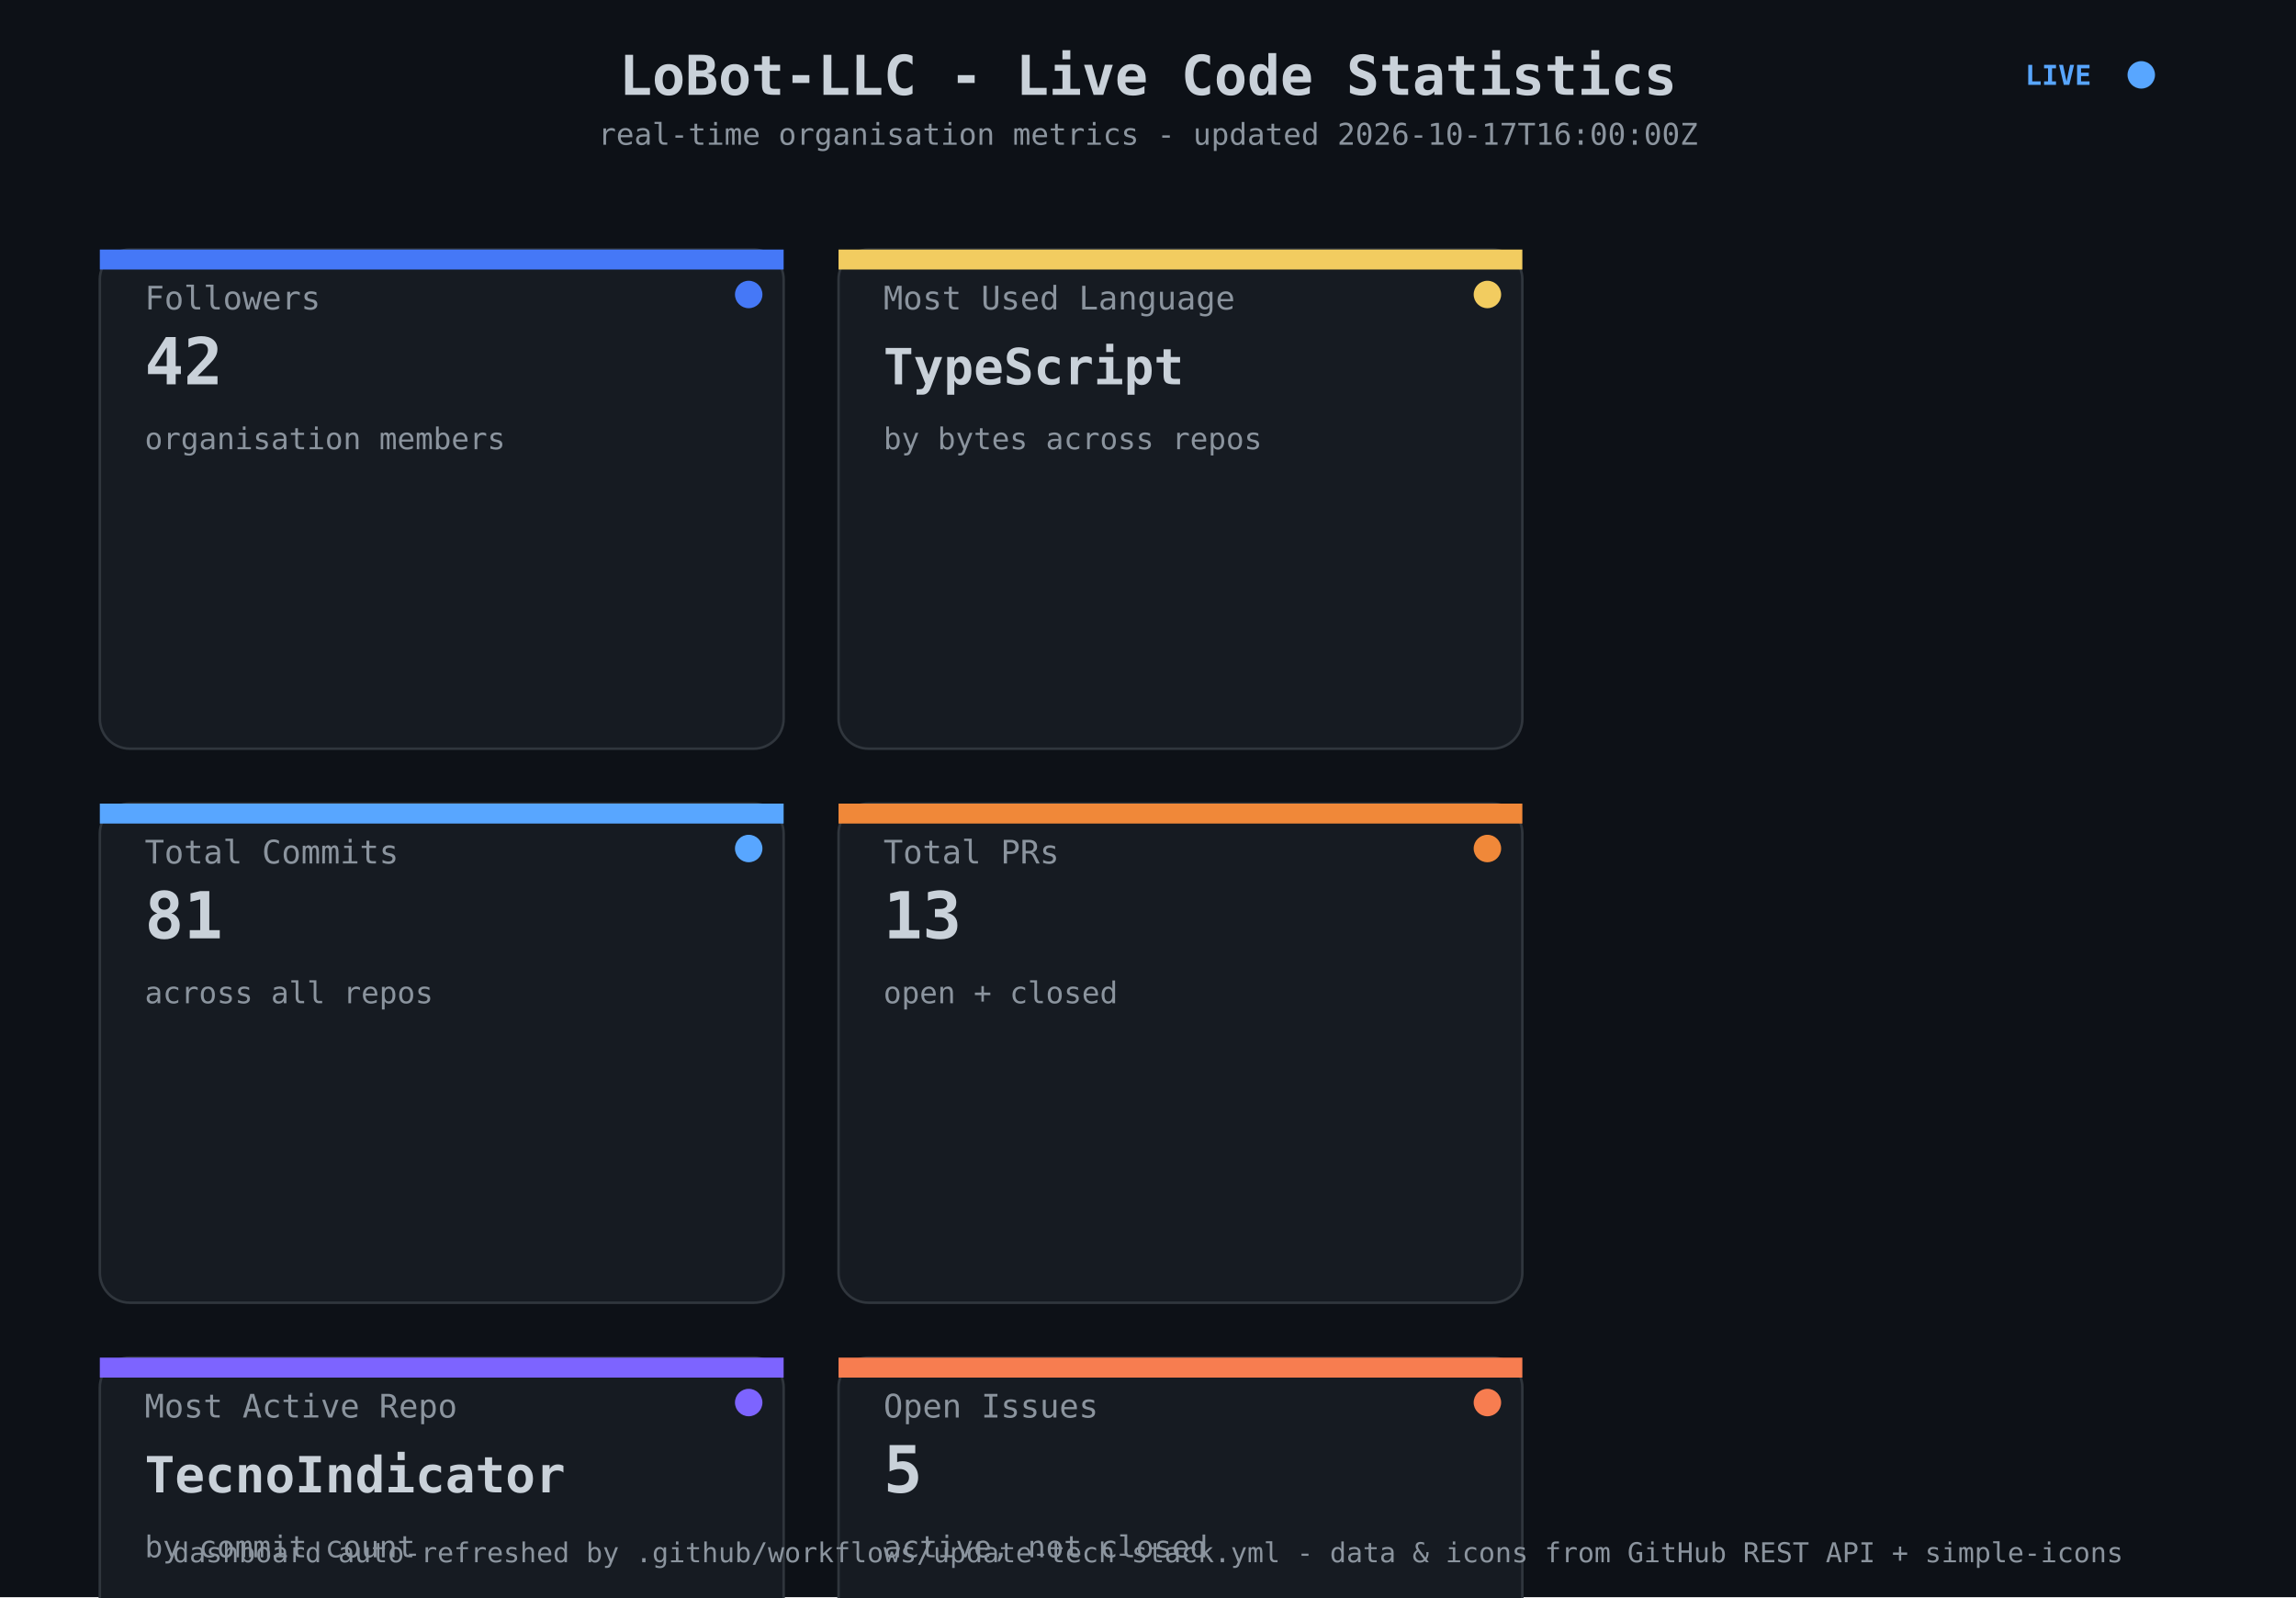
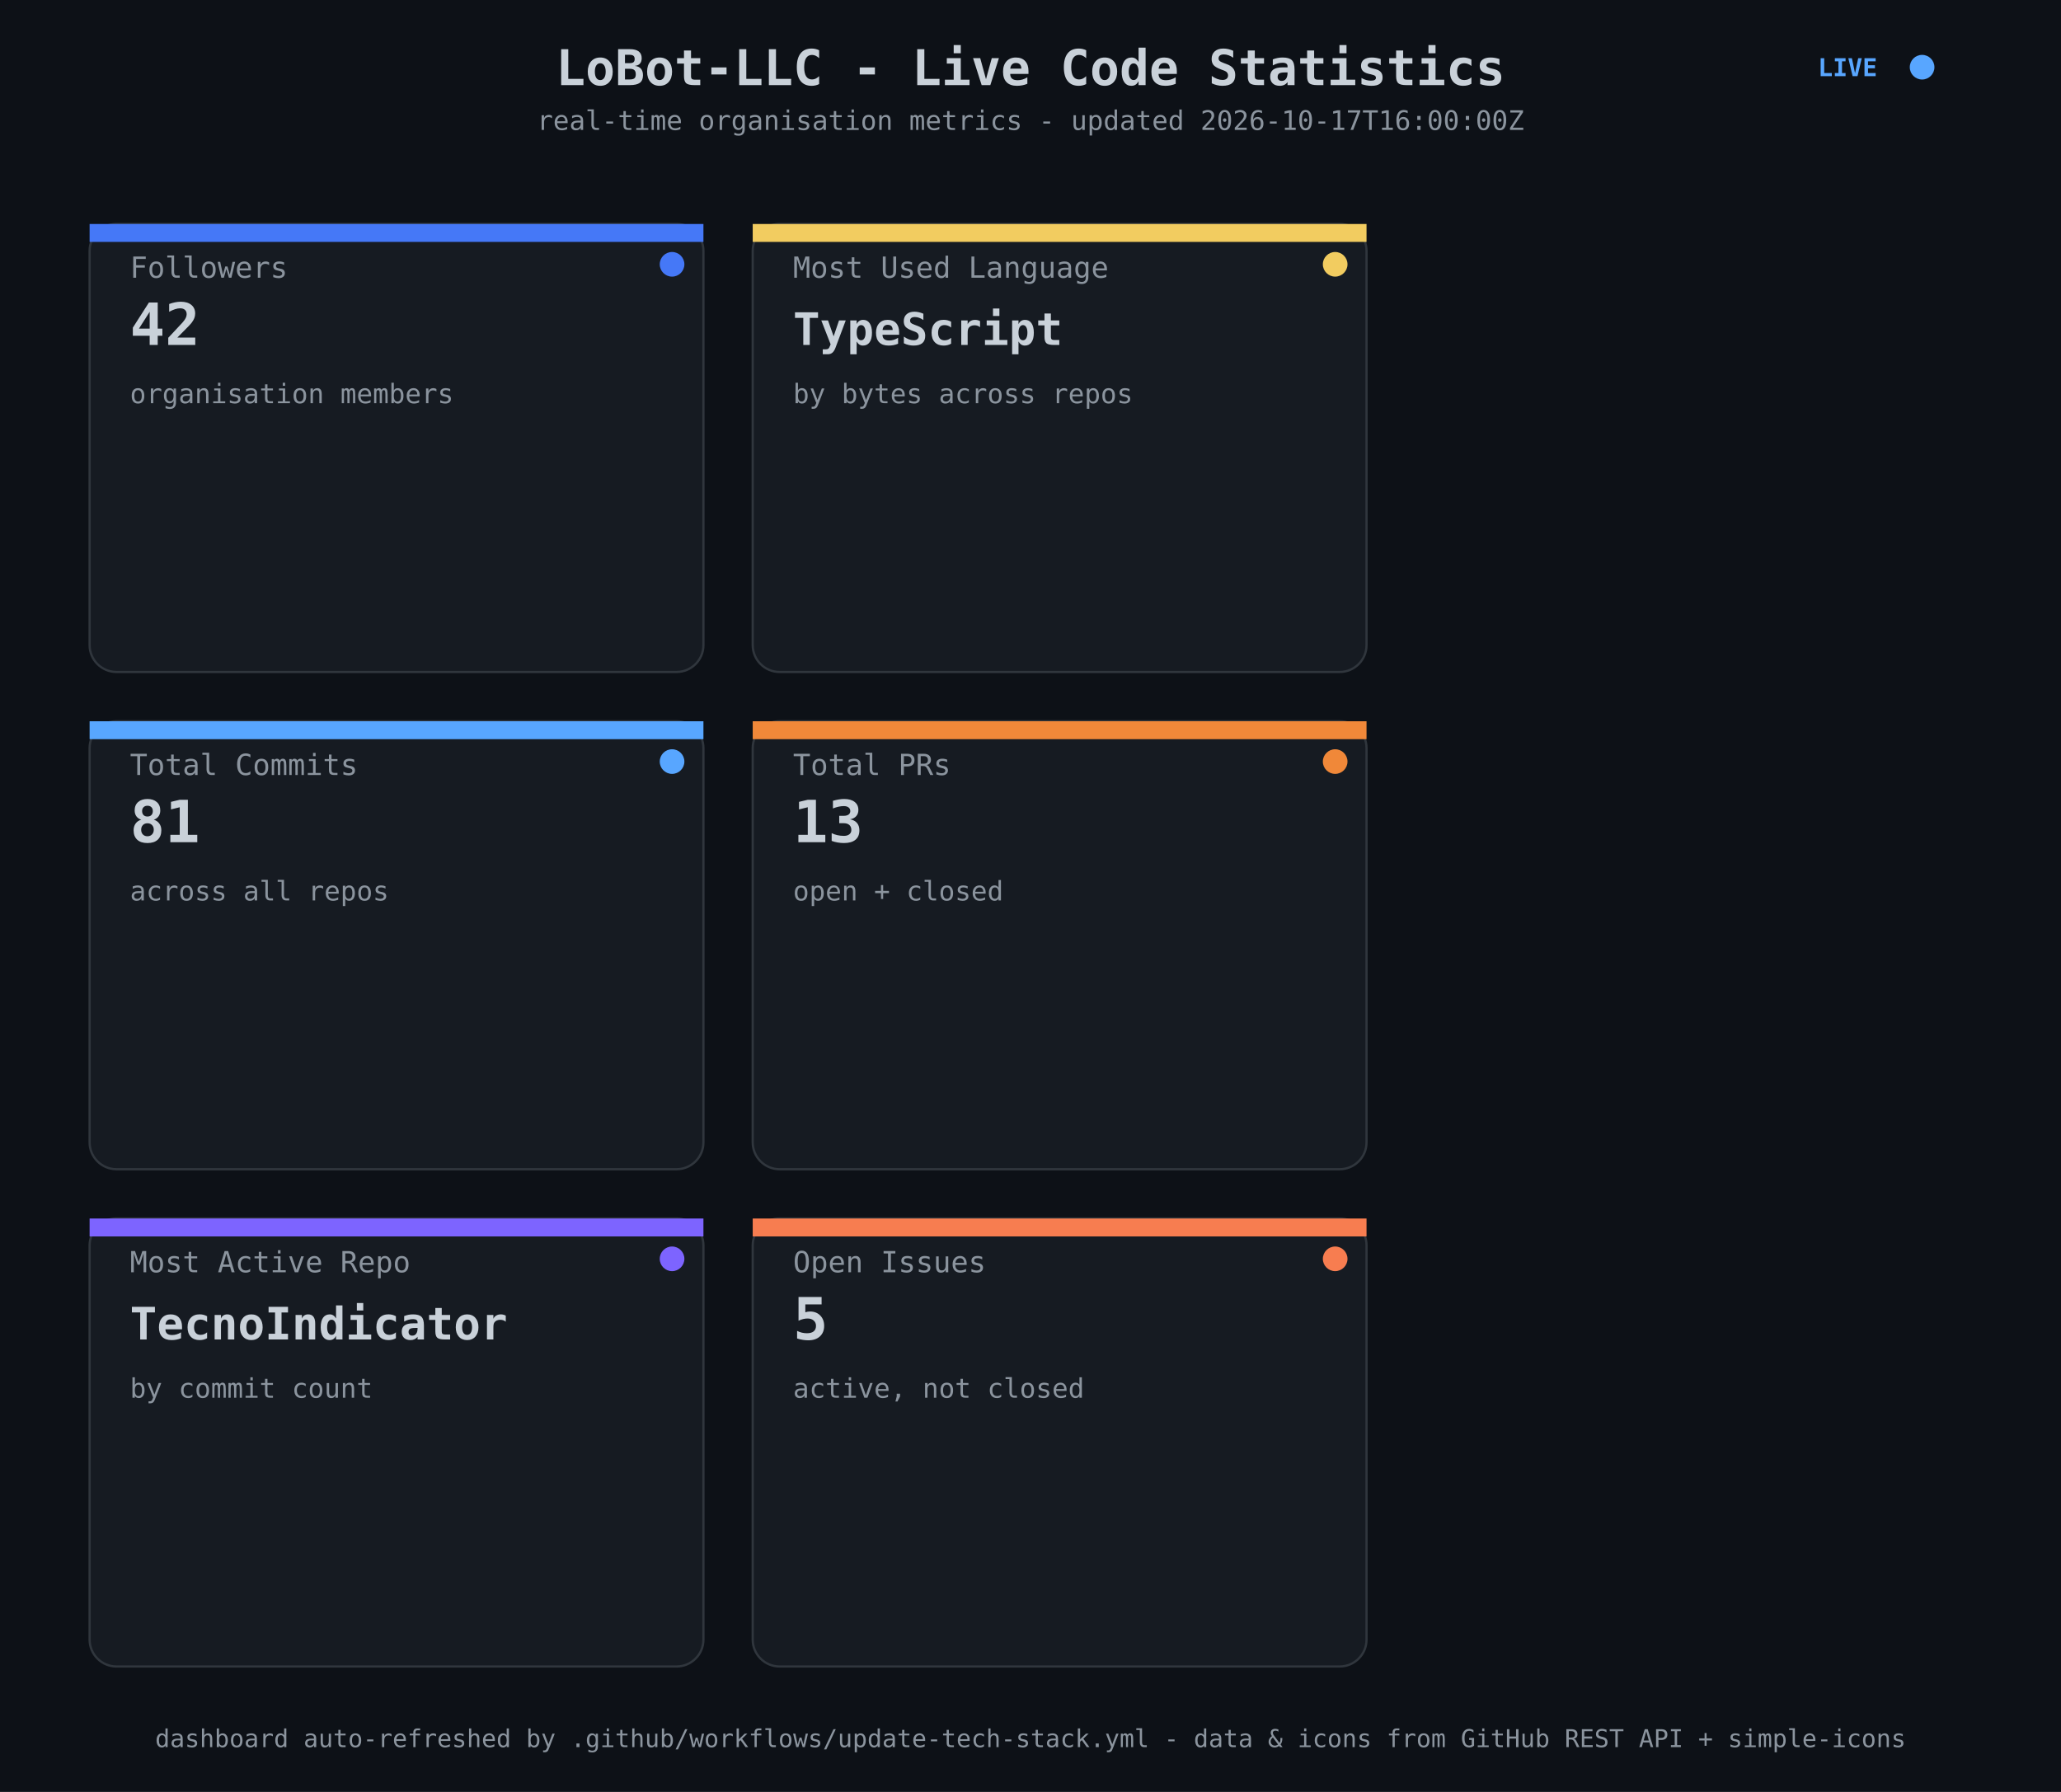
- <svg xmlns="http://www.w3.org/2000/svg" viewBox="0 0 920 640" width="920" height="640" role="img" aria-label="LoBot-LLC live code statistics">
-   <rect width="920" height="640" fill="#0D1117" />
+ <svg xmlns="http://www.w3.org/2000/svg" viewBox="0 0 920 800" width="920" height="800" role="img" aria-label="LoBot-LLC live code statistics">
+   <rect width="920" height="800" fill="#0D1117" />
  <text x="460" y="38" text-anchor="middle" font-family="ui-monospace,SFMonoRegular,Consolas,Monaco,monospace" font-size="22" font-weight="700" fill="#C9D1D9">LoBot-LLC ‑ Live Code Statistics</text>
  <text x="460" y="58" text-anchor="middle" font-family="ui-monospace,SFMonoRegular,Consolas,Monaco,monospace" font-size="12" fill="#8B949E">real-time organisation metrics ‑ updated 2026-10-17T16:00:00Z</text>
  <circle cx="858" cy="30" r="5.5" fill="#58A6FF">
    <animate attributeName="opacity" values="1;0.2;1" dur="1.4s" repeatCount="indefinite" />
  </circle>
  <text x="838" y="34" text-anchor="end" font-family="ui-monospace,SFMonoRegular,Consolas,Monaco,monospace" font-size="11" fill="#58A6FF" font-weight="700">LIVE</text>
  <g>
    <rect x="40" y="100" width="274" height="200" rx="12" fill="#161B22" stroke="#30363D" stroke-width="1">
      <animate attributeName="opacity" from="0" to="1" dur="0.6s" begin="0.0s" fill="freeze" />
    </rect>
    <rect x="40" y="100" width="274" height="8" fill="#4578F7">
      <animate attributeName="width" from="0" to="274" dur="0.9s" begin="0.25s" fill="freeze" />
    </rect>
    <text x="58" y="124" font-family="ui-monospace,SFMonoRegular,Consolas,Monaco,monospace" font-size="13" fill="#8B949E">Followers</text>
    <text x="58" y="154" font-family="ui-monospace,SFMonoRegular,Consolas,Monaco,monospace" font-size="26" font-weight="700" fill="#C9D1D9">42</text>
    <text x="58" y="180" font-family="ui-monospace,SFMonoRegular,Consolas,Monaco,monospace" font-size="12" fill="#8B949E">organisation members</text>
    <circle cx="300" cy="118" r="5.5" fill="#4578F7">
      <animate attributeName="opacity" values="1;0.25;1" dur="1.6s" begin="0.6s" repeatCount="indefinite" />
    </circle>
  </g>
  <g>
    <rect x="40" y="322" width="274" height="200" rx="12" fill="#161B22" stroke="#30363D" stroke-width="1">
      <animate attributeName="opacity" from="0" to="1" dur="0.6s" begin="0.15s" fill="freeze" />
    </rect>
    <rect x="40" y="322" width="274" height="8" fill="#58A6FF">
      <animate attributeName="width" from="0" to="274" dur="0.9s" begin="0.4s" fill="freeze" />
    </rect>
    <text x="58" y="346" font-family="ui-monospace,SFMonoRegular,Consolas,Monaco,monospace" font-size="13" fill="#8B949E">Total Commits</text>
    <text x="58" y="376" font-family="ui-monospace,SFMonoRegular,Consolas,Monaco,monospace" font-size="26" font-weight="700" fill="#C9D1D9">81</text>
    <text x="58" y="402" font-family="ui-monospace,SFMonoRegular,Consolas,Monaco,monospace" font-size="12" fill="#8B949E">across all repos</text>
    <circle cx="300" cy="340" r="5.5" fill="#58A6FF">
      <animate attributeName="opacity" values="1;0.25;1" dur="1.6s" begin="0.8s" repeatCount="indefinite" />
    </circle>
  </g>
  <g>
    <rect x="40" y="544" width="274" height="200" rx="12" fill="#161B22" stroke="#30363D" stroke-width="1">
      <animate attributeName="opacity" from="0" to="1" dur="0.6s" begin="0.3s" fill="freeze" />
    </rect>
    <rect x="40" y="544" width="274" height="8" fill="#7D64FF">
      <animate attributeName="width" from="0" to="274" dur="0.9s" begin="0.55s" fill="freeze" />
    </rect>
    <text x="58" y="568" font-family="ui-monospace,SFMonoRegular,Consolas,Monaco,monospace" font-size="13" fill="#8B949E">Most Active Repo</text>
    <text x="58" y="598" font-family="ui-monospace,SFMonoRegular,Consolas,Monaco,monospace" font-size="20" font-weight="700" fill="#C9D1D9">TecnoIndicator</text>
    <text x="58" y="624" font-family="ui-monospace,SFMonoRegular,Consolas,Monaco,monospace" font-size="12" fill="#8B949E">by commit count</text>
    <circle cx="300" cy="562" r="5.5" fill="#7D64FF">
      <animate attributeName="opacity" values="1;0.25;1" dur="1.6s" begin="1.0s" repeatCount="indefinite" />
    </circle>
  </g>
  <g>
    <rect x="336" y="100" width="274" height="200" rx="12" fill="#161B22" stroke="#30363D" stroke-width="1">
      <animate attributeName="opacity" from="0" to="1" dur="0.6s" begin="0.45s" fill="freeze" />
    </rect>
    <rect x="336" y="100" width="274" height="8" fill="#F2CC60">
      <animate attributeName="width" from="0" to="274" dur="0.9s" begin="0.7s" fill="freeze" />
    </rect>
    <text x="354" y="124" font-family="ui-monospace,SFMonoRegular,Consolas,Monaco,monospace" font-size="13" fill="#8B949E">Most Used Language</text>
    <text x="354" y="154" font-family="ui-monospace,SFMonoRegular,Consolas,Monaco,monospace" font-size="20" font-weight="700" fill="#C9D1D9">TypeScript</text>
    <text x="354" y="180" font-family="ui-monospace,SFMonoRegular,Consolas,Monaco,monospace" font-size="12" fill="#8B949E">by bytes across repos</text>
    <circle cx="596" cy="118" r="5.5" fill="#F2CC60">
      <animate attributeName="opacity" values="1;0.25;1" dur="1.6s" begin="1.2s" repeatCount="indefinite" />
    </circle>
  </g>
  <g>
    <rect x="336" y="322" width="274" height="200" rx="12" fill="#161B22" stroke="#30363D" stroke-width="1">
      <animate attributeName="opacity" from="0" to="1" dur="0.6s" begin="0.6s" fill="freeze" />
    </rect>
    <rect x="336" y="322" width="274" height="8" fill="#F08839">
      <animate attributeName="width" from="0" to="274" dur="0.9s" begin="0.85s" fill="freeze" />
    </rect>
    <text x="354" y="346" font-family="ui-monospace,SFMonoRegular,Consolas,Monaco,monospace" font-size="13" fill="#8B949E">Total PRs</text>
    <text x="354" y="376" font-family="ui-monospace,SFMonoRegular,Consolas,Monaco,monospace" font-size="26" font-weight="700" fill="#C9D1D9">13</text>
    <text x="354" y="402" font-family="ui-monospace,SFMonoRegular,Consolas,Monaco,monospace" font-size="12" fill="#8B949E">open + closed</text>
    <circle cx="596" cy="340" r="5.5" fill="#F08839">
      <animate attributeName="opacity" values="1;0.25;1" dur="1.6s" begin="1.4s" repeatCount="indefinite" />
    </circle>
  </g>
  <g>
    <rect x="336" y="544" width="274" height="200" rx="12" fill="#161B22" stroke="#30363D" stroke-width="1">
      <animate attributeName="opacity" from="0" to="1" dur="0.6s" begin="0.75s" fill="freeze" />
    </rect>
    <rect x="336" y="544" width="274" height="8" fill="#F77D50">
      <animate attributeName="width" from="0" to="274" dur="0.9s" begin="1.0s" fill="freeze" />
    </rect>
    <text x="354" y="568" font-family="ui-monospace,SFMonoRegular,Consolas,Monaco,monospace" font-size="13" fill="#8B949E">Open Issues</text>
    <text x="354" y="598" font-family="ui-monospace,SFMonoRegular,Consolas,Monaco,monospace" font-size="26" font-weight="700" fill="#C9D1D9">5</text>
    <text x="354" y="624" font-family="ui-monospace,SFMonoRegular,Consolas,Monaco,monospace" font-size="12" fill="#8B949E">active, not closed</text>
    <circle cx="596" cy="562" r="5.5" fill="#F77D50">
      <animate attributeName="opacity" values="1;0.25;1" dur="1.6s" begin="1.6s" repeatCount="indefinite" />
    </circle>
  </g>
-   <text x="460" y="626" text-anchor="middle" font-family="ui-monospace,SFMonoRegular,Consolas,Monaco,monospace" font-size="11" fill="#8B949E">dashboard auto-refreshed by .github/workflows/update-tech-stack.yml ‑ data &amp; icons from GitHub REST API + simple-icons</text>
+   <text x="460" y="780" text-anchor="middle" font-family="ui-monospace,SFMonoRegular,Consolas,Monaco,monospace" font-size="11" fill="#8B949E">dashboard auto-refreshed by .github/workflows/update-tech-stack.yml ‑ data &amp; icons from GitHub REST API + simple-icons</text>
</svg>
